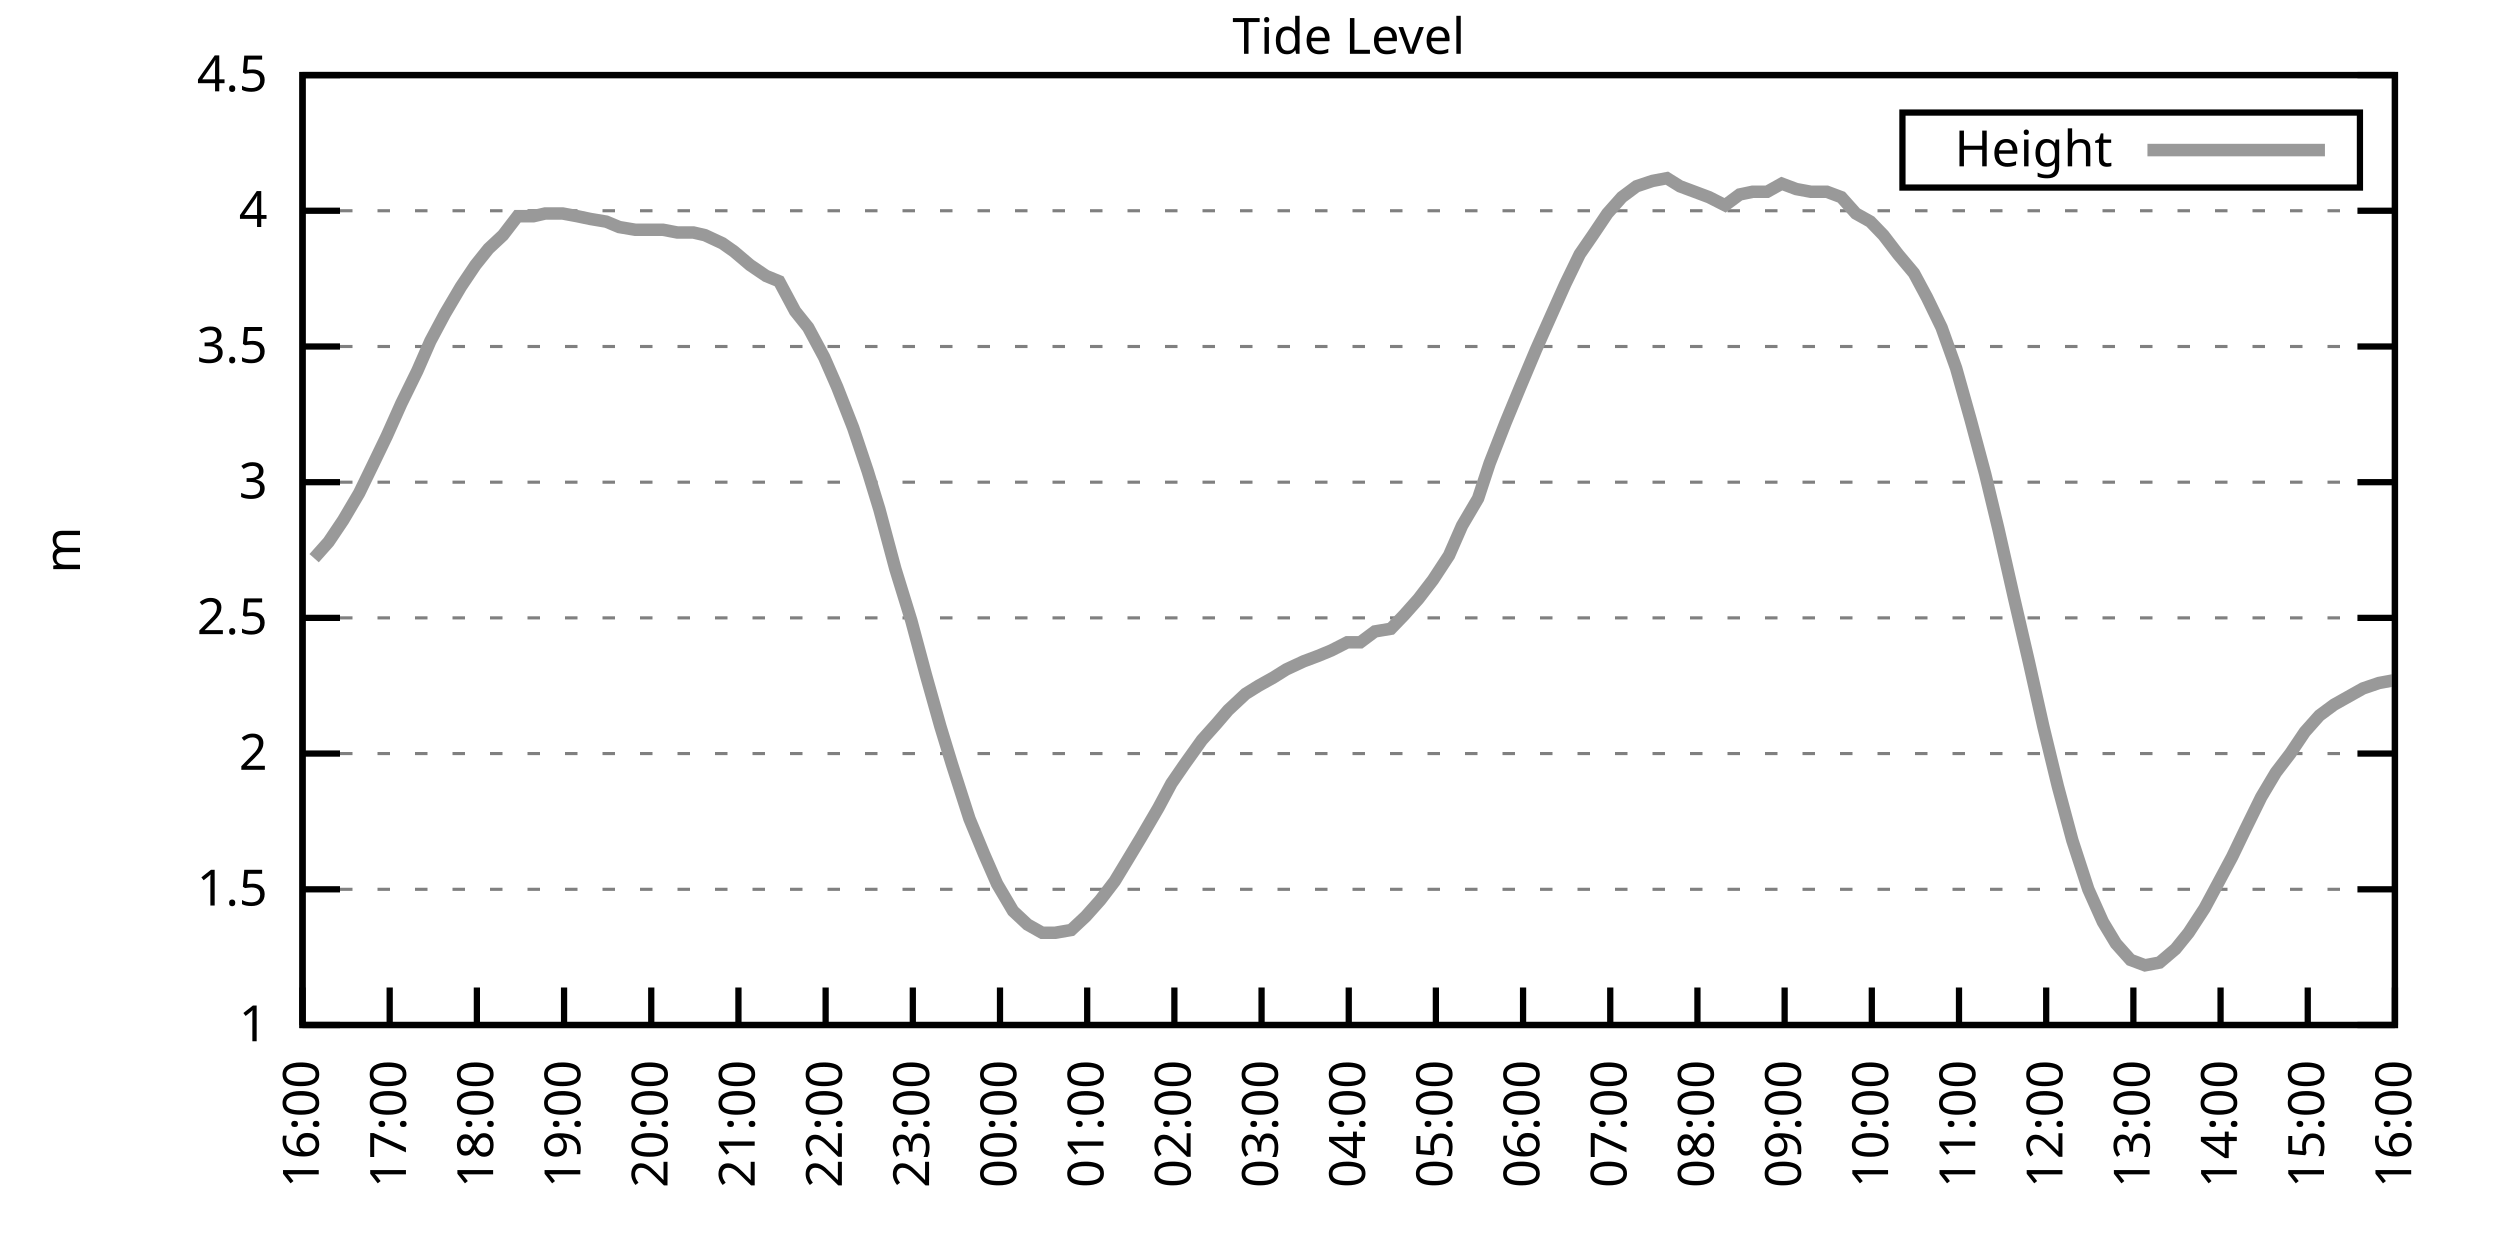
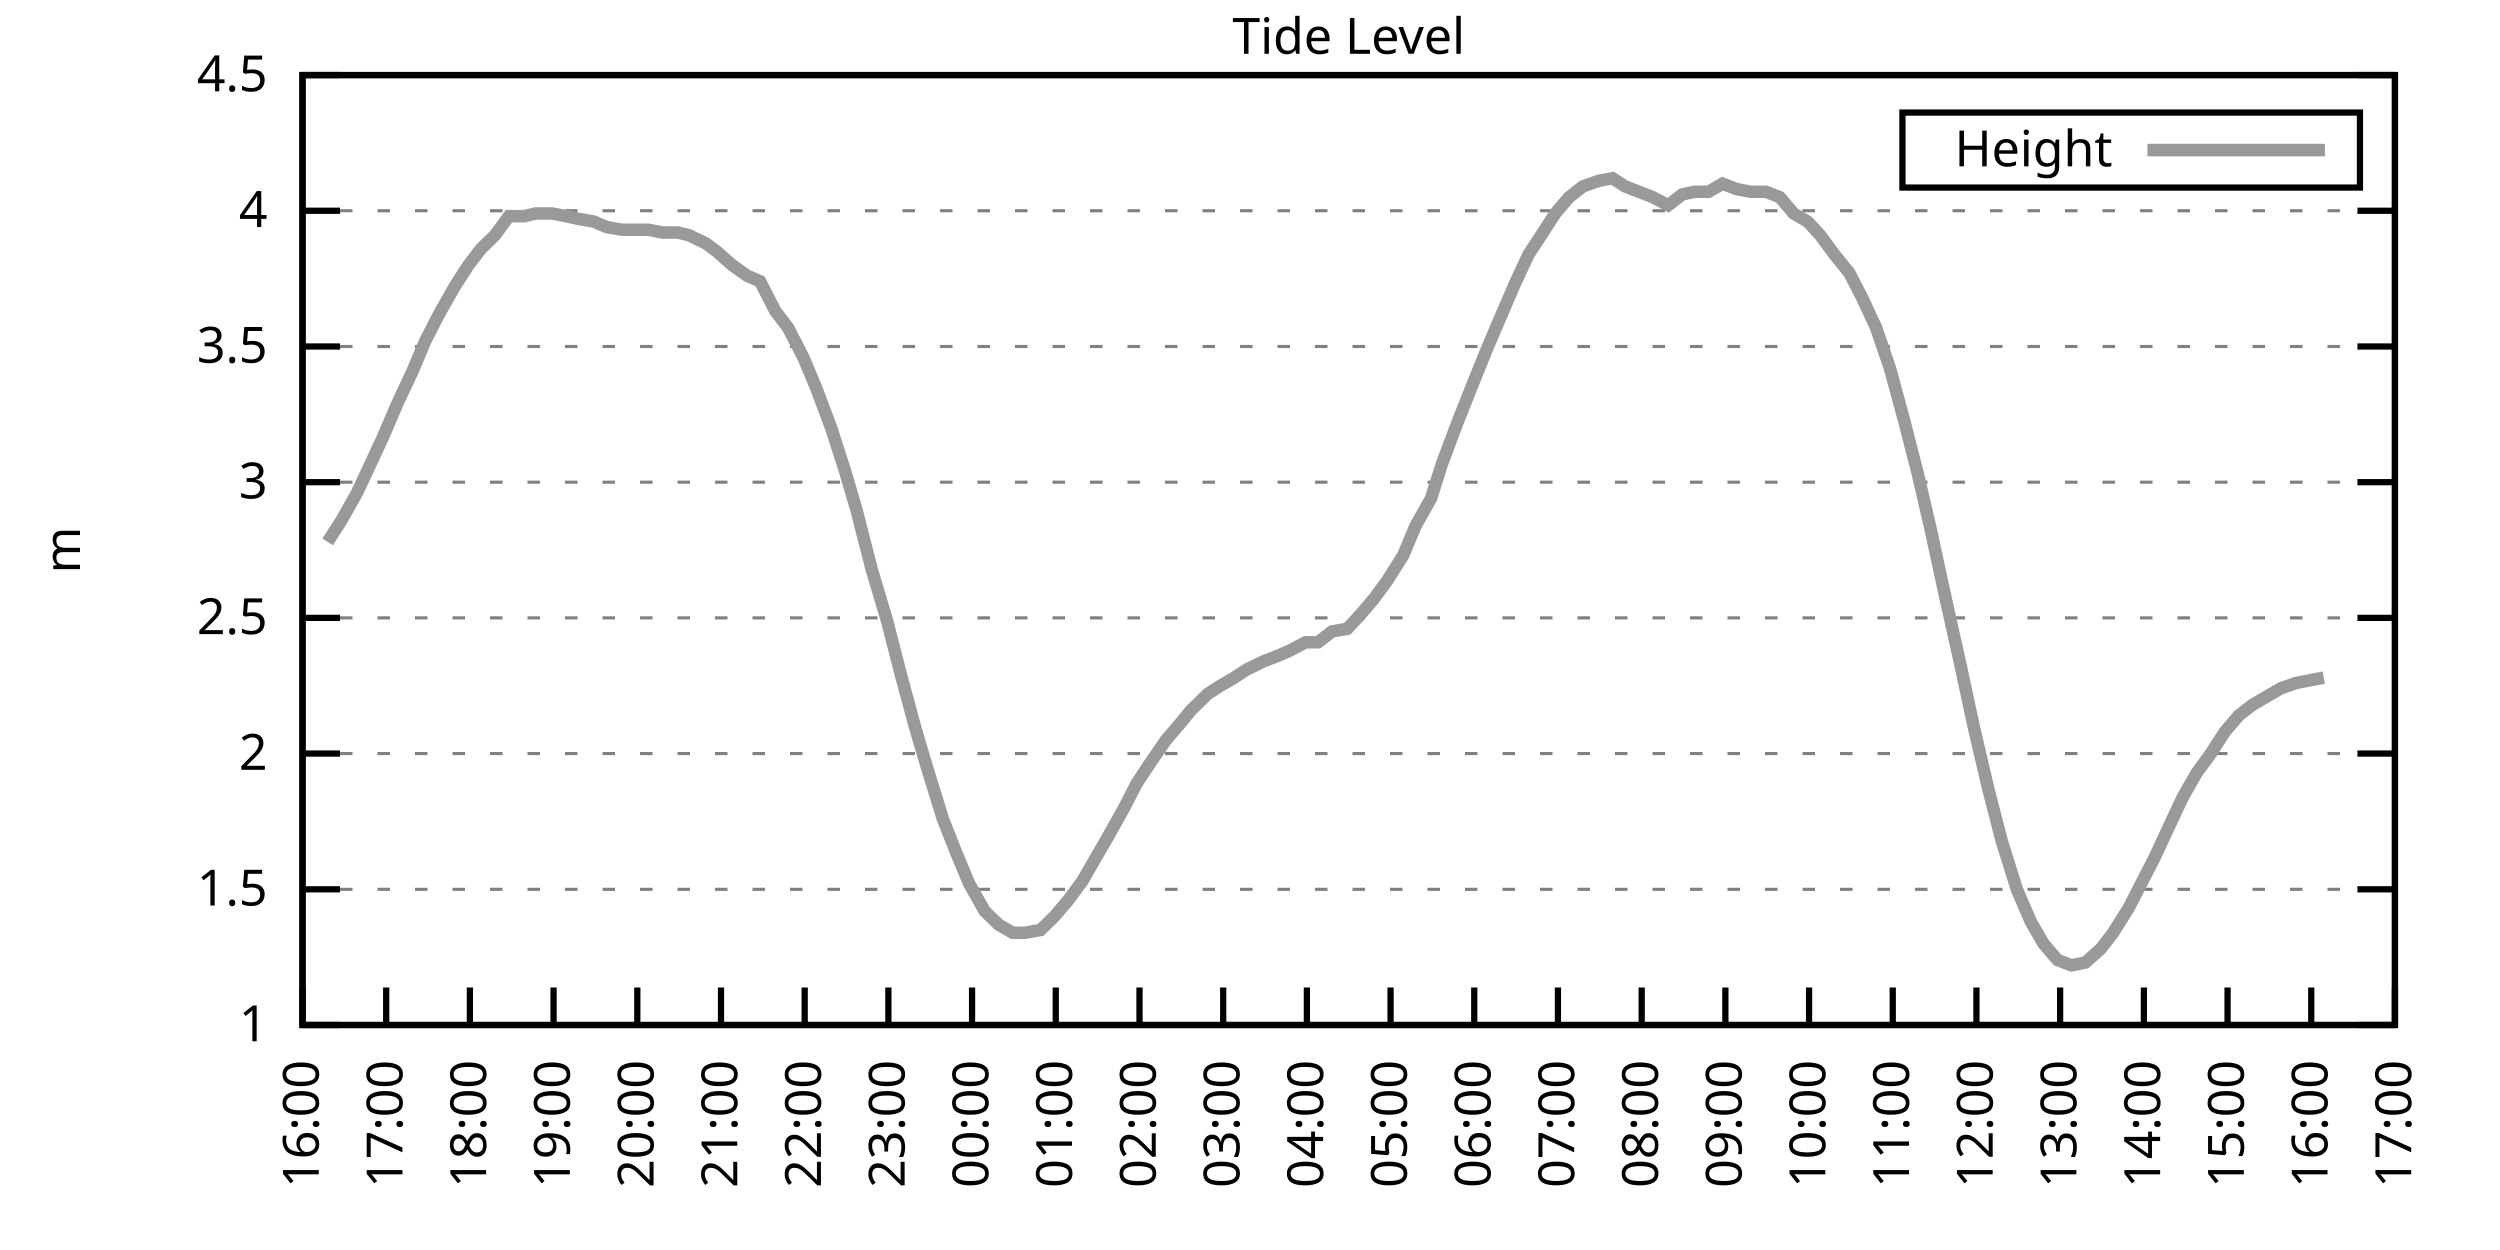
<svg xmlns="http://www.w3.org/2000/svg" xmlns:xlink="http://www.w3.org/1999/xlink" width="400" height="200" viewBox="0 0 400 200">
  <g id="gnuplot_canvas">
    <rect x="0" y="0" width="400" height="200" fill="none" />
    <defs>
      <circle id="gpDot" r="0.5" stroke-width="0.5" stroke="currentColor" />
      <path id="gpPt0" stroke-width="0.333" stroke="currentColor" d="M-1,0 h2 M0,-1 v2" />
      <path id="gpPt1" stroke-width="0.333" stroke="currentColor" d="M-1,-1 L1,1 M1,-1 L-1,1" />
      <path id="gpPt2" stroke-width="0.333" stroke="currentColor" d="M-1,0 L1,0 M0,-1 L0,1 M-1,-1 L1,1 M-1,1 L1,-1" />
      <rect id="gpPt3" stroke-width="0.333" stroke="currentColor" x="-1" y="-1" width="2" height="2" />
      <rect id="gpPt4" stroke-width="0.333" stroke="currentColor" fill="currentColor" x="-1" y="-1" width="2" height="2" />
      <circle id="gpPt5" stroke-width="0.333" stroke="currentColor" cx="0" cy="0" r="1" />
      <use xlink:href="#gpPt5" id="gpPt6" fill="currentColor" stroke="none" />
      <path id="gpPt7" stroke-width="0.333" stroke="currentColor" d="M0,-1.33 L-1.33,0.67 L1.33,0.67 z" />
      <use xlink:href="#gpPt7" id="gpPt8" fill="currentColor" stroke="none" />
      <use xlink:href="#gpPt7" id="gpPt9" stroke="currentColor" transform="rotate(180)" />
      <use xlink:href="#gpPt9" id="gpPt10" fill="currentColor" stroke="none" />
      <use xlink:href="#gpPt3" id="gpPt11" stroke="currentColor" transform="rotate(45)" />
      <use xlink:href="#gpPt11" id="gpPt12" fill="currentColor" stroke="none" />
      <path id="gpPt13" stroke-width="0.333" stroke="currentColor" d="M0,1.330 L1.265,0.411 L0.782,-1.067 L-0.782,-1.076 L-1.265,0.411 z" />
      <use xlink:href="#gpPt13" id="gpPt14" fill="currentColor" stroke="none" />
      <filter id="textbox" filterUnits="objectBoundingBox" x="0" y="0" height="1" width="1">
        <feFlood flood-color="white" flood-opacity="1" result="bgnd" />
        <feComposite in="SourceGraphic" in2="bgnd" operator="atop" />
      </filter>
      <filter id="greybox" filterUnits="objectBoundingBox" x="0" y="0" height="1" width="1">
        <feFlood flood-color="lightgrey" flood-opacity="1" result="grey" />
        <feComposite in="SourceGraphic" in2="grey" operator="atop" />
      </filter>
    </defs>
    <g fill="none" color="white" stroke="currentColor" stroke-width="1.00" stroke-linecap="butt" stroke-linejoin="miter">
</g>
    <g fill="none" color="black" stroke="currentColor" stroke-width="1.00" stroke-linecap="butt" stroke-linejoin="miter">
      <g stroke="none" shape-rendering="crispEdges">
        <polygon fill="rgb(255, 255, 255)" points="48.40,164.00 383.18,164.00 383.18,12.02 48.40,12.02 " />
      </g>
    </g>
    <g fill="none" color="black" stroke="currentColor" stroke-width="1.00" stroke-linecap="butt" stroke-linejoin="miter">
</g>
    <g fill="none" color="black" stroke="black" stroke-width="0.50" stroke-linecap="butt" stroke-linejoin="miter">
</g>
    <g fill="none" color="gray" stroke="currentColor" stroke-width="0.50" stroke-linecap="butt" stroke-linejoin="miter">
      <path stroke="gray" stroke-dasharray="2,4" class="gridline" d="M48.40,164.00 L383.19,164.00  " />
    </g>
    <g fill="none" color="gray" stroke="gray" stroke-width="1.00" stroke-linecap="butt" stroke-linejoin="miter">
</g>
    <g fill="none" color="black" stroke="currentColor" stroke-width="1.00" stroke-linecap="butt" stroke-linejoin="miter">
      <path stroke="black" d="M48.40,164.00 L54.40,164.00 M383.19,164.00 L377.19,164.00  " />
      <g transform="translate(42.80,166.60)" stroke="none" fill="black" font-family="Sans" font-size="8.00" text-anchor="end">
        <text>
          <tspan font-family="Sans"> 1</tspan>
        </text>
      </g>
    </g>
    <g fill="none" color="black" stroke="currentColor" stroke-width="1.00" stroke-linecap="butt" stroke-linejoin="miter">
</g>
    <g fill="none" color="black" stroke="black" stroke-width="0.50" stroke-linecap="butt" stroke-linejoin="miter">
</g>
    <g fill="none" color="gray" stroke="currentColor" stroke-width="0.50" stroke-linecap="butt" stroke-linejoin="miter">
      <path stroke="gray" stroke-dasharray="2,4" class="gridline" d="M48.40,142.29 L383.19,142.29  " />
    </g>
    <g fill="none" color="gray" stroke="gray" stroke-width="1.00" stroke-linecap="butt" stroke-linejoin="miter">
</g>
    <g fill="none" color="black" stroke="currentColor" stroke-width="1.00" stroke-linecap="butt" stroke-linejoin="miter">
      <path stroke="black" d="M48.40,142.29 L54.40,142.29 M383.19,142.29 L377.19,142.29  " />
      <g transform="translate(42.80,144.89)" stroke="none" fill="black" font-family="Sans" font-size="8.00" text-anchor="end">
        <text>
          <tspan font-family="Sans"> 1.5</tspan>
        </text>
      </g>
    </g>
    <g fill="none" color="black" stroke="currentColor" stroke-width="1.00" stroke-linecap="butt" stroke-linejoin="miter">
</g>
    <g fill="none" color="black" stroke="black" stroke-width="0.50" stroke-linecap="butt" stroke-linejoin="miter">
</g>
    <g fill="none" color="gray" stroke="currentColor" stroke-width="0.50" stroke-linecap="butt" stroke-linejoin="miter">
      <path stroke="gray" stroke-dasharray="2,4" class="gridline" d="M48.40,120.57 L383.19,120.57  " />
    </g>
    <g fill="none" color="gray" stroke="gray" stroke-width="1.00" stroke-linecap="butt" stroke-linejoin="miter">
</g>
    <g fill="none" color="black" stroke="currentColor" stroke-width="1.00" stroke-linecap="butt" stroke-linejoin="miter">
      <path stroke="black" d="M48.40,120.57 L54.40,120.57 M383.19,120.57 L377.19,120.57  " />
      <g transform="translate(42.80,123.17)" stroke="none" fill="black" font-family="Sans" font-size="8.00" text-anchor="end">
        <text>
          <tspan font-family="Sans"> 2</tspan>
        </text>
      </g>
    </g>
    <g fill="none" color="black" stroke="currentColor" stroke-width="1.00" stroke-linecap="butt" stroke-linejoin="miter">
</g>
    <g fill="none" color="black" stroke="black" stroke-width="0.50" stroke-linecap="butt" stroke-linejoin="miter">
</g>
    <g fill="none" color="gray" stroke="currentColor" stroke-width="0.50" stroke-linecap="butt" stroke-linejoin="miter">
      <path stroke="gray" stroke-dasharray="2,4" class="gridline" d="M48.40,98.86 L383.19,98.86  " />
    </g>
    <g fill="none" color="gray" stroke="gray" stroke-width="1.00" stroke-linecap="butt" stroke-linejoin="miter">
</g>
    <g fill="none" color="black" stroke="currentColor" stroke-width="1.00" stroke-linecap="butt" stroke-linejoin="miter">
      <path stroke="black" d="M48.40,98.86 L54.40,98.86 M383.19,98.86 L377.19,98.86  " />
      <g transform="translate(42.80,101.46)" stroke="none" fill="black" font-family="Sans" font-size="8.00" text-anchor="end">
        <text>
          <tspan font-family="Sans"> 2.5</tspan>
        </text>
      </g>
    </g>
    <g fill="none" color="black" stroke="currentColor" stroke-width="1.00" stroke-linecap="butt" stroke-linejoin="miter">
</g>
    <g fill="none" color="black" stroke="black" stroke-width="0.50" stroke-linecap="butt" stroke-linejoin="miter">
</g>
    <g fill="none" color="gray" stroke="currentColor" stroke-width="0.50" stroke-linecap="butt" stroke-linejoin="miter">
      <path stroke="gray" stroke-dasharray="2,4" class="gridline" d="M48.40,77.15 L383.19,77.15  " />
    </g>
    <g fill="none" color="gray" stroke="gray" stroke-width="1.00" stroke-linecap="butt" stroke-linejoin="miter">
</g>
    <g fill="none" color="black" stroke="currentColor" stroke-width="1.00" stroke-linecap="butt" stroke-linejoin="miter">
      <path stroke="black" d="M48.40,77.15 L54.40,77.15 M383.19,77.15 L377.19,77.15  " />
      <g transform="translate(42.80,79.75)" stroke="none" fill="black" font-family="Sans" font-size="8.00" text-anchor="end">
        <text>
          <tspan font-family="Sans"> 3</tspan>
        </text>
      </g>
    </g>
    <g fill="none" color="black" stroke="currentColor" stroke-width="1.00" stroke-linecap="butt" stroke-linejoin="miter">
</g>
    <g fill="none" color="black" stroke="black" stroke-width="0.50" stroke-linecap="butt" stroke-linejoin="miter">
</g>
    <g fill="none" color="gray" stroke="currentColor" stroke-width="0.50" stroke-linecap="butt" stroke-linejoin="miter">
      <path stroke="gray" stroke-dasharray="2,4" class="gridline" d="M48.40,55.44 L383.19,55.44  " />
    </g>
    <g fill="none" color="gray" stroke="gray" stroke-width="1.00" stroke-linecap="butt" stroke-linejoin="miter">
</g>
    <g fill="none" color="black" stroke="currentColor" stroke-width="1.00" stroke-linecap="butt" stroke-linejoin="miter">
      <path stroke="black" d="M48.40,55.44 L54.40,55.44 M383.19,55.44 L377.19,55.44  " />
      <g transform="translate(42.80,58.04)" stroke="none" fill="black" font-family="Sans" font-size="8.00" text-anchor="end">
        <text>
          <tspan font-family="Sans"> 3.5</tspan>
        </text>
      </g>
    </g>
    <g fill="none" color="black" stroke="currentColor" stroke-width="1.00" stroke-linecap="butt" stroke-linejoin="miter">
</g>
    <g fill="none" color="black" stroke="black" stroke-width="0.50" stroke-linecap="butt" stroke-linejoin="miter">
</g>
    <g fill="none" color="gray" stroke="currentColor" stroke-width="0.50" stroke-linecap="butt" stroke-linejoin="miter">
      <path stroke="gray" stroke-dasharray="2,4" class="gridline" d="M48.40,33.72 L383.19,33.72  " />
    </g>
    <g fill="none" color="gray" stroke="gray" stroke-width="1.00" stroke-linecap="butt" stroke-linejoin="miter">
</g>
    <g fill="none" color="black" stroke="currentColor" stroke-width="1.00" stroke-linecap="butt" stroke-linejoin="miter">
      <path stroke="black" d="M48.40,33.72 L54.40,33.72 M383.19,33.72 L377.19,33.72  " />
      <g transform="translate(42.80,36.32)" stroke="none" fill="black" font-family="Sans" font-size="8.00" text-anchor="end">
        <text>
          <tspan font-family="Sans"> 4</tspan>
        </text>
      </g>
    </g>
    <g fill="none" color="black" stroke="currentColor" stroke-width="1.00" stroke-linecap="butt" stroke-linejoin="miter">
</g>
    <g fill="none" color="black" stroke="black" stroke-width="0.50" stroke-linecap="butt" stroke-linejoin="miter">
</g>
    <g fill="none" color="gray" stroke="currentColor" stroke-width="0.50" stroke-linecap="butt" stroke-linejoin="miter">
      <path stroke="gray" stroke-dasharray="2,4" class="gridline" d="M48.40,12.01 L383.19,12.01  " />
    </g>
    <g fill="none" color="gray" stroke="gray" stroke-width="1.00" stroke-linecap="butt" stroke-linejoin="miter">
</g>
    <g fill="none" color="black" stroke="currentColor" stroke-width="1.00" stroke-linecap="butt" stroke-linejoin="miter">
      <path stroke="black" d="M48.40,12.01 L54.40,12.01 M383.19,12.01 L377.19,12.01  " />
      <g transform="translate(42.80,14.61)" stroke="none" fill="black" font-family="Sans" font-size="8.00" text-anchor="end">
        <text>
          <tspan font-family="Sans"> 4.5</tspan>
        </text>
      </g>
    </g>
    <g fill="none" color="black" stroke="currentColor" stroke-width="1.00" stroke-linecap="butt" stroke-linejoin="miter">
      <path stroke="black" d="M48.40,164.00 L48.40,158.00  " />
      <g transform="translate(51.00,169.60) rotate(270.00)" stroke="none" fill="black" font-family="Sans" font-size="8.00" text-anchor="end">
        <text>
          <tspan font-family="Sans">16:00</tspan>
        </text>
      </g>
    </g>
    <g fill="none" color="black" stroke="currentColor" stroke-width="1.00" stroke-linecap="butt" stroke-linejoin="miter">
-       <path stroke="black" d="M62.35,164.00 L62.35,158.00  " />
-       <g transform="translate(64.95,169.60) rotate(270.00)" stroke="none" fill="black" font-family="Sans" font-size="8.00" text-anchor="end">
+       <path stroke="black" d="M61.79,164.00 L61.79,158.00  " />
+       <g transform="translate(64.39,169.60) rotate(270.00)" stroke="none" fill="black" font-family="Sans" font-size="8.00" text-anchor="end">
        <text>
          <tspan font-family="Sans">17:00</tspan>
        </text>
      </g>
    </g>
    <g fill="none" color="black" stroke="currentColor" stroke-width="1.00" stroke-linecap="butt" stroke-linejoin="miter">
-       <path stroke="black" d="M76.30,164.00 L76.30,158.00  " />
-       <g transform="translate(78.90,169.60) rotate(270.00)" stroke="none" fill="black" font-family="Sans" font-size="8.00" text-anchor="end">
+       <path stroke="black" d="M75.18,164.00 L75.18,158.00  " />
+       <g transform="translate(77.78,169.60) rotate(270.00)" stroke="none" fill="black" font-family="Sans" font-size="8.00" text-anchor="end">
        <text>
          <tspan font-family="Sans">18:00</tspan>
        </text>
      </g>
    </g>
    <g fill="none" color="black" stroke="currentColor" stroke-width="1.00" stroke-linecap="butt" stroke-linejoin="miter">
-       <path stroke="black" d="M90.25,164.00 L90.25,158.00  " />
-       <g transform="translate(92.85,169.60) rotate(270.00)" stroke="none" fill="black" font-family="Sans" font-size="8.00" text-anchor="end">
+       <path stroke="black" d="M88.57,164.00 L88.57,158.00  " />
+       <g transform="translate(91.17,169.60) rotate(270.00)" stroke="none" fill="black" font-family="Sans" font-size="8.00" text-anchor="end">
        <text>
          <tspan font-family="Sans">19:00</tspan>
        </text>
      </g>
    </g>
    <g fill="none" color="black" stroke="currentColor" stroke-width="1.00" stroke-linecap="butt" stroke-linejoin="miter">
-       <path stroke="black" d="M104.20,164.00 L104.20,158.00  " />
-       <g transform="translate(106.80,169.60) rotate(270.00)" stroke="none" fill="black" font-family="Sans" font-size="8.00" text-anchor="end">
+       <path stroke="black" d="M101.97,164.00 L101.97,158.00  " />
+       <g transform="translate(104.57,169.60) rotate(270.00)" stroke="none" fill="black" font-family="Sans" font-size="8.00" text-anchor="end">
        <text>
          <tspan font-family="Sans">20:00</tspan>
        </text>
      </g>
    </g>
    <g fill="none" color="black" stroke="currentColor" stroke-width="1.00" stroke-linecap="butt" stroke-linejoin="miter">
-       <path stroke="black" d="M118.15,164.00 L118.15,158.00  " />
-       <g transform="translate(120.75,169.60) rotate(270.00)" stroke="none" fill="black" font-family="Sans" font-size="8.00" text-anchor="end">
+       <path stroke="black" d="M115.36,164.00 L115.36,158.00  " />
+       <g transform="translate(117.96,169.60) rotate(270.00)" stroke="none" fill="black" font-family="Sans" font-size="8.00" text-anchor="end">
        <text>
          <tspan font-family="Sans">21:00</tspan>
        </text>
      </g>
    </g>
    <g fill="none" color="black" stroke="currentColor" stroke-width="1.00" stroke-linecap="butt" stroke-linejoin="miter">
-       <path stroke="black" d="M132.10,164.00 L132.10,158.00  " />
-       <g transform="translate(134.70,169.60) rotate(270.00)" stroke="none" fill="black" font-family="Sans" font-size="8.00" text-anchor="end">
+       <path stroke="black" d="M128.75,164.00 L128.75,158.00  " />
+       <g transform="translate(131.35,169.60) rotate(270.00)" stroke="none" fill="black" font-family="Sans" font-size="8.00" text-anchor="end">
        <text>
          <tspan font-family="Sans">22:00</tspan>
        </text>
      </g>
    </g>
    <g fill="none" color="black" stroke="currentColor" stroke-width="1.00" stroke-linecap="butt" stroke-linejoin="miter">
-       <path stroke="black" d="M146.05,164.00 L146.05,158.00  " />
-       <g transform="translate(148.65,169.60) rotate(270.00)" stroke="none" fill="black" font-family="Sans" font-size="8.00" text-anchor="end">
+       <path stroke="black" d="M142.14,164.00 L142.14,158.00  " />
+       <g transform="translate(144.74,169.60) rotate(270.00)" stroke="none" fill="black" font-family="Sans" font-size="8.00" text-anchor="end">
        <text>
          <tspan font-family="Sans">23:00</tspan>
        </text>
      </g>
    </g>
    <g fill="none" color="black" stroke="currentColor" stroke-width="1.00" stroke-linecap="butt" stroke-linejoin="miter">
-       <path stroke="black" d="M160.00,164.00 L160.00,158.00  " />
-       <g transform="translate(162.60,169.60) rotate(270.00)" stroke="none" fill="black" font-family="Sans" font-size="8.00" text-anchor="end">
+       <path stroke="black" d="M155.53,164.00 L155.53,158.00  " />
+       <g transform="translate(158.13,169.60) rotate(270.00)" stroke="none" fill="black" font-family="Sans" font-size="8.00" text-anchor="end">
        <text>
          <tspan font-family="Sans">00:00</tspan>
        </text>
      </g>
    </g>
    <g fill="none" color="black" stroke="currentColor" stroke-width="1.00" stroke-linecap="butt" stroke-linejoin="miter">
-       <path stroke="black" d="M173.95,164.00 L173.95,158.00  " />
-       <g transform="translate(176.55,169.60) rotate(270.00)" stroke="none" fill="black" font-family="Sans" font-size="8.00" text-anchor="end">
+       <path stroke="black" d="M168.92,164.00 L168.92,158.00  " />
+       <g transform="translate(171.52,169.60) rotate(270.00)" stroke="none" fill="black" font-family="Sans" font-size="8.00" text-anchor="end">
        <text>
          <tspan font-family="Sans">01:00</tspan>
        </text>
      </g>
    </g>
    <g fill="none" color="black" stroke="currentColor" stroke-width="1.00" stroke-linecap="butt" stroke-linejoin="miter">
-       <path stroke="black" d="M187.90,164.00 L187.90,158.00  " />
-       <g transform="translate(190.50,169.60) rotate(270.00)" stroke="none" fill="black" font-family="Sans" font-size="8.00" text-anchor="end">
+       <path stroke="black" d="M182.32,164.00 L182.32,158.00  " />
+       <g transform="translate(184.92,169.60) rotate(270.00)" stroke="none" fill="black" font-family="Sans" font-size="8.00" text-anchor="end">
        <text>
          <tspan font-family="Sans">02:00</tspan>
        </text>
      </g>
    </g>
    <g fill="none" color="black" stroke="currentColor" stroke-width="1.00" stroke-linecap="butt" stroke-linejoin="miter">
-       <path stroke="black" d="M201.85,164.00 L201.85,158.00  " />
-       <g transform="translate(204.45,169.60) rotate(270.00)" stroke="none" fill="black" font-family="Sans" font-size="8.00" text-anchor="end">
+       <path stroke="black" d="M195.71,164.00 L195.71,158.00  " />
+       <g transform="translate(198.31,169.60) rotate(270.00)" stroke="none" fill="black" font-family="Sans" font-size="8.00" text-anchor="end">
        <text>
          <tspan font-family="Sans">03:00</tspan>
        </text>
      </g>
    </g>
    <g fill="none" color="black" stroke="currentColor" stroke-width="1.00" stroke-linecap="butt" stroke-linejoin="miter">
-       <path stroke="black" d="M215.80,164.00 L215.80,158.00  " />
-       <g transform="translate(218.40,169.60) rotate(270.00)" stroke="none" fill="black" font-family="Sans" font-size="8.00" text-anchor="end">
+       <path stroke="black" d="M209.10,164.00 L209.10,158.00  " />
+       <g transform="translate(211.70,169.60) rotate(270.00)" stroke="none" fill="black" font-family="Sans" font-size="8.00" text-anchor="end">
        <text>
          <tspan font-family="Sans">04:00</tspan>
        </text>
      </g>
    </g>
    <g fill="none" color="black" stroke="currentColor" stroke-width="1.00" stroke-linecap="butt" stroke-linejoin="miter">
-       <path stroke="black" d="M229.74,164.00 L229.74,158.00  " />
-       <g transform="translate(232.34,169.60) rotate(270.00)" stroke="none" fill="black" font-family="Sans" font-size="8.00" text-anchor="end">
+       <path stroke="black" d="M222.49,164.00 L222.49,158.00  " />
+       <g transform="translate(225.09,169.60) rotate(270.00)" stroke="none" fill="black" font-family="Sans" font-size="8.00" text-anchor="end">
        <text>
          <tspan font-family="Sans">05:00</tspan>
        </text>
      </g>
    </g>
    <g fill="none" color="black" stroke="currentColor" stroke-width="1.00" stroke-linecap="butt" stroke-linejoin="miter">
-       <path stroke="black" d="M243.69,164.00 L243.69,158.00  " />
-       <g transform="translate(246.29,169.60) rotate(270.00)" stroke="none" fill="black" font-family="Sans" font-size="8.00" text-anchor="end">
+       <path stroke="black" d="M235.88,164.00 L235.88,158.00  " />
+       <g transform="translate(238.48,169.60) rotate(270.00)" stroke="none" fill="black" font-family="Sans" font-size="8.00" text-anchor="end">
        <text>
          <tspan font-family="Sans">06:00</tspan>
        </text>
      </g>
    </g>
    <g fill="none" color="black" stroke="currentColor" stroke-width="1.00" stroke-linecap="butt" stroke-linejoin="miter">
-       <path stroke="black" d="M257.64,164.00 L257.64,158.00  " />
-       <g transform="translate(260.24,169.60) rotate(270.00)" stroke="none" fill="black" font-family="Sans" font-size="8.00" text-anchor="end">
+       <path stroke="black" d="M249.27,164.00 L249.27,158.00  " />
+       <g transform="translate(251.87,169.60) rotate(270.00)" stroke="none" fill="black" font-family="Sans" font-size="8.00" text-anchor="end">
        <text>
          <tspan font-family="Sans">07:00</tspan>
        </text>
      </g>
    </g>
    <g fill="none" color="black" stroke="currentColor" stroke-width="1.00" stroke-linecap="butt" stroke-linejoin="miter">
-       <path stroke="black" d="M271.59,164.00 L271.59,158.00  " />
-       <g transform="translate(274.19,169.60) rotate(270.00)" stroke="none" fill="black" font-family="Sans" font-size="8.00" text-anchor="end">
+       <path stroke="black" d="M262.67,164.00 L262.67,158.00  " />
+       <g transform="translate(265.27,169.60) rotate(270.00)" stroke="none" fill="black" font-family="Sans" font-size="8.00" text-anchor="end">
        <text>
          <tspan font-family="Sans">08:00</tspan>
        </text>
      </g>
    </g>
    <g fill="none" color="black" stroke="currentColor" stroke-width="1.00" stroke-linecap="butt" stroke-linejoin="miter">
-       <path stroke="black" d="M285.54,164.00 L285.54,158.00  " />
-       <g transform="translate(288.14,169.60) rotate(270.00)" stroke="none" fill="black" font-family="Sans" font-size="8.00" text-anchor="end">
+       <path stroke="black" d="M276.06,164.00 L276.06,158.00  " />
+       <g transform="translate(278.66,169.60) rotate(270.00)" stroke="none" fill="black" font-family="Sans" font-size="8.00" text-anchor="end">
        <text>
          <tspan font-family="Sans">09:00</tspan>
        </text>
      </g>
    </g>
    <g fill="none" color="black" stroke="currentColor" stroke-width="1.00" stroke-linecap="butt" stroke-linejoin="miter">
-       <path stroke="black" d="M299.49,164.00 L299.49,158.00  " />
-       <g transform="translate(302.09,169.60) rotate(270.00)" stroke="none" fill="black" font-family="Sans" font-size="8.00" text-anchor="end">
+       <path stroke="black" d="M289.45,164.00 L289.45,158.00  " />
+       <g transform="translate(292.05,169.60) rotate(270.00)" stroke="none" fill="black" font-family="Sans" font-size="8.00" text-anchor="end">
        <text>
          <tspan font-family="Sans">10:00</tspan>
        </text>
      </g>
    </g>
    <g fill="none" color="black" stroke="currentColor" stroke-width="1.00" stroke-linecap="butt" stroke-linejoin="miter">
-       <path stroke="black" d="M313.44,164.00 L313.44,158.00  " />
-       <g transform="translate(316.04,169.60) rotate(270.00)" stroke="none" fill="black" font-family="Sans" font-size="8.00" text-anchor="end">
+       <path stroke="black" d="M302.84,164.00 L302.84,158.00  " />
+       <g transform="translate(305.44,169.60) rotate(270.00)" stroke="none" fill="black" font-family="Sans" font-size="8.00" text-anchor="end">
        <text>
          <tspan font-family="Sans">11:00</tspan>
        </text>
      </g>
    </g>
    <g fill="none" color="black" stroke="currentColor" stroke-width="1.00" stroke-linecap="butt" stroke-linejoin="miter">
-       <path stroke="black" d="M327.39,164.00 L327.39,158.00  " />
-       <g transform="translate(329.99,169.60) rotate(270.00)" stroke="none" fill="black" font-family="Sans" font-size="8.00" text-anchor="end">
+       <path stroke="black" d="M316.23,164.00 L316.23,158.00  " />
+       <g transform="translate(318.83,169.60) rotate(270.00)" stroke="none" fill="black" font-family="Sans" font-size="8.00" text-anchor="end">
        <text>
          <tspan font-family="Sans">12:00</tspan>
        </text>
      </g>
    </g>
    <g fill="none" color="black" stroke="currentColor" stroke-width="1.00" stroke-linecap="butt" stroke-linejoin="miter">
-       <path stroke="black" d="M341.34,164.00 L341.34,158.00  " />
-       <g transform="translate(343.94,169.60) rotate(270.00)" stroke="none" fill="black" font-family="Sans" font-size="8.00" text-anchor="end">
+       <path stroke="black" d="M329.62,164.00 L329.62,158.00  " />
+       <g transform="translate(332.22,169.60) rotate(270.00)" stroke="none" fill="black" font-family="Sans" font-size="8.00" text-anchor="end">
        <text>
          <tspan font-family="Sans">13:00</tspan>
        </text>
      </g>
    </g>
    <g fill="none" color="black" stroke="currentColor" stroke-width="1.00" stroke-linecap="butt" stroke-linejoin="miter">
-       <path stroke="black" d="M355.29,164.00 L355.29,158.00  " />
-       <g transform="translate(357.89,169.60) rotate(270.00)" stroke="none" fill="black" font-family="Sans" font-size="8.00" text-anchor="end">
+       <path stroke="black" d="M343.02,164.00 L343.02,158.00  " />
+       <g transform="translate(345.62,169.60) rotate(270.00)" stroke="none" fill="black" font-family="Sans" font-size="8.00" text-anchor="end">
        <text>
          <tspan font-family="Sans">14:00</tspan>
        </text>
      </g>
    </g>
    <g fill="none" color="black" stroke="currentColor" stroke-width="1.00" stroke-linecap="butt" stroke-linejoin="miter">
-       <path stroke="black" d="M369.24,164.00 L369.24,158.00  " />
-       <g transform="translate(371.84,169.60) rotate(270.00)" stroke="none" fill="black" font-family="Sans" font-size="8.00" text-anchor="end">
+       <path stroke="black" d="M356.41,164.00 L356.41,158.00  " />
+       <g transform="translate(359.01,169.60) rotate(270.00)" stroke="none" fill="black" font-family="Sans" font-size="8.00" text-anchor="end">
        <text>
          <tspan font-family="Sans">15:00</tspan>
+         </text>
+       </g>
+     </g>
+     <g fill="none" color="black" stroke="currentColor" stroke-width="1.00" stroke-linecap="butt" stroke-linejoin="miter">
+       <path stroke="black" d="M369.80,164.00 L369.80,158.00  " />
+       <g transform="translate(372.40,169.60) rotate(270.00)" stroke="none" fill="black" font-family="Sans" font-size="8.00" text-anchor="end">
+         <text>
+           <tspan font-family="Sans">16:00</tspan>
        </text>
      </g>
    </g>
    <g fill="none" color="black" stroke="currentColor" stroke-width="1.00" stroke-linecap="butt" stroke-linejoin="miter">
      <path stroke="black" d="M383.19,164.00 L383.19,158.00  " />
      <g transform="translate(385.79,169.60) rotate(270.00)" stroke="none" fill="black" font-family="Sans" font-size="8.00" text-anchor="end">
        <text>
-           <tspan font-family="Sans">16:00</tspan>
+           <tspan font-family="Sans">17:00</tspan>
        </text>
      </g>
    </g>
    <g fill="none" color="black" stroke="currentColor" stroke-width="1.00" stroke-linecap="butt" stroke-linejoin="miter">
</g>
    <g fill="none" color="black" stroke="currentColor" stroke-width="1.00" stroke-linecap="butt" stroke-linejoin="miter">
      <path stroke="black" d="M48.40,12.01 L48.40,164.00 L383.19,164.00 L383.19,12.01 L48.40,12.01 Z  " />
    </g>
    <g fill="none" color="black" stroke="currentColor" stroke-width="1.00" stroke-linecap="butt" stroke-linejoin="miter">
</g>
    <g fill="none" color="black" stroke="currentColor" stroke-width="1.00" stroke-linecap="butt" stroke-linejoin="miter">
      <path stroke="black" d="M304.39,30.01 L304.39,18.01 L377.59,18.01 L377.59,30.01 L304.39,30.01 Z  " />
    </g>
    <g id="Tide_level_plot_1">
      <g fill="none" color="white" stroke="black" stroke-width="2.00" stroke-linecap="butt" stroke-linejoin="miter">
</g>
      <g fill="none" color="black" stroke="currentColor" stroke-width="2.00" stroke-linecap="butt" stroke-linejoin="miter">
        <g transform="translate(337.99,26.61)" stroke="none" fill="black" font-family="Sans" font-size="8.00" text-anchor="end">
          <text>
            <tspan font-family="Sans">Height</tspan>
          </text>
        </g>
      </g>
      <g fill="none" color="black" stroke="currentColor" stroke-width="2.00" stroke-linecap="butt" stroke-linejoin="miter">
-         <path stroke="rgb(153, 153, 153)" d="M343.59,24.01 L371.99,24.01 M50.26,89.31 L52.58,86.70 L54.91,83.23 L57.47,78.89 L59.79,74.11 L61.88,69.77   L64.21,64.56 L66.77,59.34 L68.86,54.57 L71.18,50.22 L73.74,45.88 L76.07,42.41 L78.16,39.80 L80.48,37.63   L82.81,34.59 L85.37,34.59 L87.23,34.16 L90.02,34.16 L92.34,34.59 L94.43,35.03 L96.99,35.46 L99.08,36.33   L101.64,36.76 L103.97,36.76 L106.06,36.76 L108.38,37.20 L110.94,37.20 L112.80,37.63 L115.59,38.93 L117.45,40.24   L120.01,42.41 L122.57,44.15 L124.66,45.01 L127.22,49.79 L129.31,52.40 L131.87,57.17 L133.96,61.95 L136.51,68.46   L138.84,75.41 L140.70,81.49 L143.26,91.04 L145.81,99.30 L148.14,107.98 L150.46,116.23 L152.32,122.31 L155.11,131.00   L157.44,136.64 L159.53,141.42 L162.09,145.76 L164.41,147.93 L166.74,149.24 L168.83,149.24 L171.39,148.80 L173.71,146.63   L176.04,144.02 L178.36,140.98 L180.46,137.51 L182.55,134.04 L185.34,129.26 L187.43,125.35 L189.52,122.31 L192.31,118.40   L194.64,115.80 L196.50,113.63 L199.29,111.02 L201.38,109.72 L203.71,108.42 L205.80,107.11 L208.59,105.81 L210.91,104.94   L213.01,104.07 L215.56,102.77 L217.65,102.77 L219.98,101.03 L222.54,100.60 L224.63,98.43 L226.95,95.82 L229.28,92.78   L231.84,88.87 L233.93,84.10 L236.49,79.75 L238.35,74.11 L240.90,67.59 L243.23,61.95 L245.79,55.87 L248.11,50.66   L250.44,45.45 L252.76,40.67 L254.85,37.63 L257.18,34.16 L259.50,31.55 L261.83,29.81 L264.39,28.95 L266.71,28.51   L268.80,29.81 L271.13,30.68 L273.45,31.55 L276.01,32.85 L278.34,31.12 L280.43,30.68 L282.75,30.68 L285.08,29.38   L287.40,30.25 L289.73,30.68 L292.29,30.68 L294.61,31.55 L296.94,34.16 L299.26,35.46 L301.35,37.63 L303.68,40.67   L306.23,43.71 L308.33,47.62 L310.65,52.40 L312.98,58.91 L315.30,67.16 L317.63,75.85 L319.72,84.53 L322.28,95.82   L324.60,105.81 L326.93,116.23 L329.25,125.79 L331.58,134.47 L334.13,142.29 L336.46,147.50 L338.55,150.97 L340.88,153.58   L343.20,154.45 L345.53,154.01 L348.08,151.84 L350.18,149.24 L352.73,145.33 L354.83,141.42 L357.15,137.08 L359.24,132.73   L361.80,127.52 L364.13,123.61 L366.45,120.57 L368.78,117.10 L371.10,114.49 L373.43,112.76 L378.08,110.15 L380.63,109.28   L382.96,108.85  " />
+         <path stroke="rgb(153, 153, 153)" d="M343.59,24.01 L371.99,24.01 M52.42,86.70 L54.65,83.23 L57.10,78.89 L59.34,74.11 L61.35,69.77 L63.58,64.56   L66.03,59.34 L68.04,54.57 L70.27,50.22 L72.73,45.88 L74.96,42.41 L76.97,39.80 L79.20,37.63 L81.43,34.59   L83.89,34.59 L85.67,34.16 L88.35,34.16 L90.58,34.59 L92.59,35.03 L95.05,35.46 L97.06,36.33 L99.51,36.76   L101.74,36.76 L103.75,36.76 L105.98,37.20 L108.44,37.20 L110.22,37.63 L112.90,38.93 L114.69,40.24 L117.14,42.41   L119.60,44.15 L121.61,45.01 L124.06,49.79 L126.07,52.40 L128.53,57.17 L130.54,61.95 L132.99,68.46 L135.22,75.41   L137.01,81.49 L139.46,91.04 L141.92,99.30 L144.15,107.98 L146.38,116.23 L148.17,122.31 L150.85,131.00 L153.08,136.64   L155.09,141.42 L157.54,145.76 L159.77,147.93 L162.01,149.24 L164.01,149.24 L166.47,148.80 L168.70,146.63 L170.93,144.02   L173.17,140.98 L175.17,137.51 L177.18,134.04 L179.86,129.26 L181.87,125.35 L183.88,122.31 L186.56,118.40 L188.79,115.80   L190.57,113.63 L193.25,111.02 L195.26,109.72 L197.49,108.42 L199.50,107.11 L202.18,105.81 L204.41,104.94 L206.42,104.07   L208.88,102.77 L210.88,102.77 L213.12,101.03 L215.57,100.60 L217.58,98.43 L219.81,95.82 L222.04,92.78 L224.50,88.87   L226.51,84.10 L228.96,79.75 L230.75,74.11 L233.20,67.59 L235.44,61.95 L237.89,55.87 L240.12,50.66 L242.36,45.45   L244.59,40.67 L246.60,37.63 L248.83,34.16 L251.06,31.55 L253.29,29.81 L255.75,28.95 L257.98,28.51 L259.99,29.81   L262.22,30.68 L264.45,31.55 L266.91,32.85 L269.14,31.12 L271.15,30.68 L273.38,30.68 L275.61,29.38 L277.84,30.25   L280.07,30.68 L282.53,30.68 L284.76,31.55 L286.99,34.16 L289.23,35.46 L291.23,37.63 L293.47,40.67 L295.92,43.71   L297.93,47.62 L300.16,52.40 L302.39,58.91 L304.63,67.16 L306.86,75.85 L308.87,84.53 L311.32,95.82 L313.55,105.81   L315.79,116.23 L318.02,125.79 L320.25,134.47 L322.70,142.29 L324.94,147.50 L326.95,150.97 L329.18,153.58 L331.41,154.45   L333.64,154.01 L336.10,151.84 L338.10,149.24 L340.56,145.33 L342.57,141.42 L344.80,137.08 L346.81,132.73 L349.26,127.52   L351.50,123.61 L353.73,120.57 L355.96,117.10 L358.19,114.49 L360.42,112.76 L364.89,110.15 L367.34,109.28 L369.58,108.85   L371.81,108.42  " />
      </g>
    </g>
    <g fill="none" color="black" stroke="currentColor" stroke-width="2.00" stroke-linecap="butt" stroke-linejoin="miter">
</g>
    <g fill="none" color="black" stroke="black" stroke-width="1.00" stroke-linecap="butt" stroke-linejoin="miter">
</g>
    <g fill="none" color="black" stroke="currentColor" stroke-width="1.00" stroke-linecap="butt" stroke-linejoin="miter">
      <path stroke="black" d="M48.40,12.01 L48.40,164.00 L383.19,164.00 L383.19,12.01 L48.40,12.01 Z  " />
      <g transform="translate(12.80,88.01) rotate(270.00)" stroke="none" fill="black" font-family="Sans" font-size="8.00" text-anchor="middle">
        <text>
          <tspan font-family="Sans">m</tspan>
        </text>
      </g>
    </g>
    <g fill="none" color="black" stroke="currentColor" stroke-width="1.00" stroke-linecap="butt" stroke-linejoin="miter">
</g>
    <g fill="none" color="black" stroke="currentColor" stroke-width="1.00" stroke-linecap="butt" stroke-linejoin="miter">
      <g transform="translate(215.79,8.61)" stroke="none" fill="black" font-family="Sans" font-size="8.00" text-anchor="middle">
        <text>
          <tspan font-family="Sans">Tide Level</tspan>
        </text>
      </g>
    </g>
    <g fill="none" color="black" stroke="currentColor" stroke-width="1.00" stroke-linecap="butt" stroke-linejoin="miter">
</g>
  </g>
</svg>
